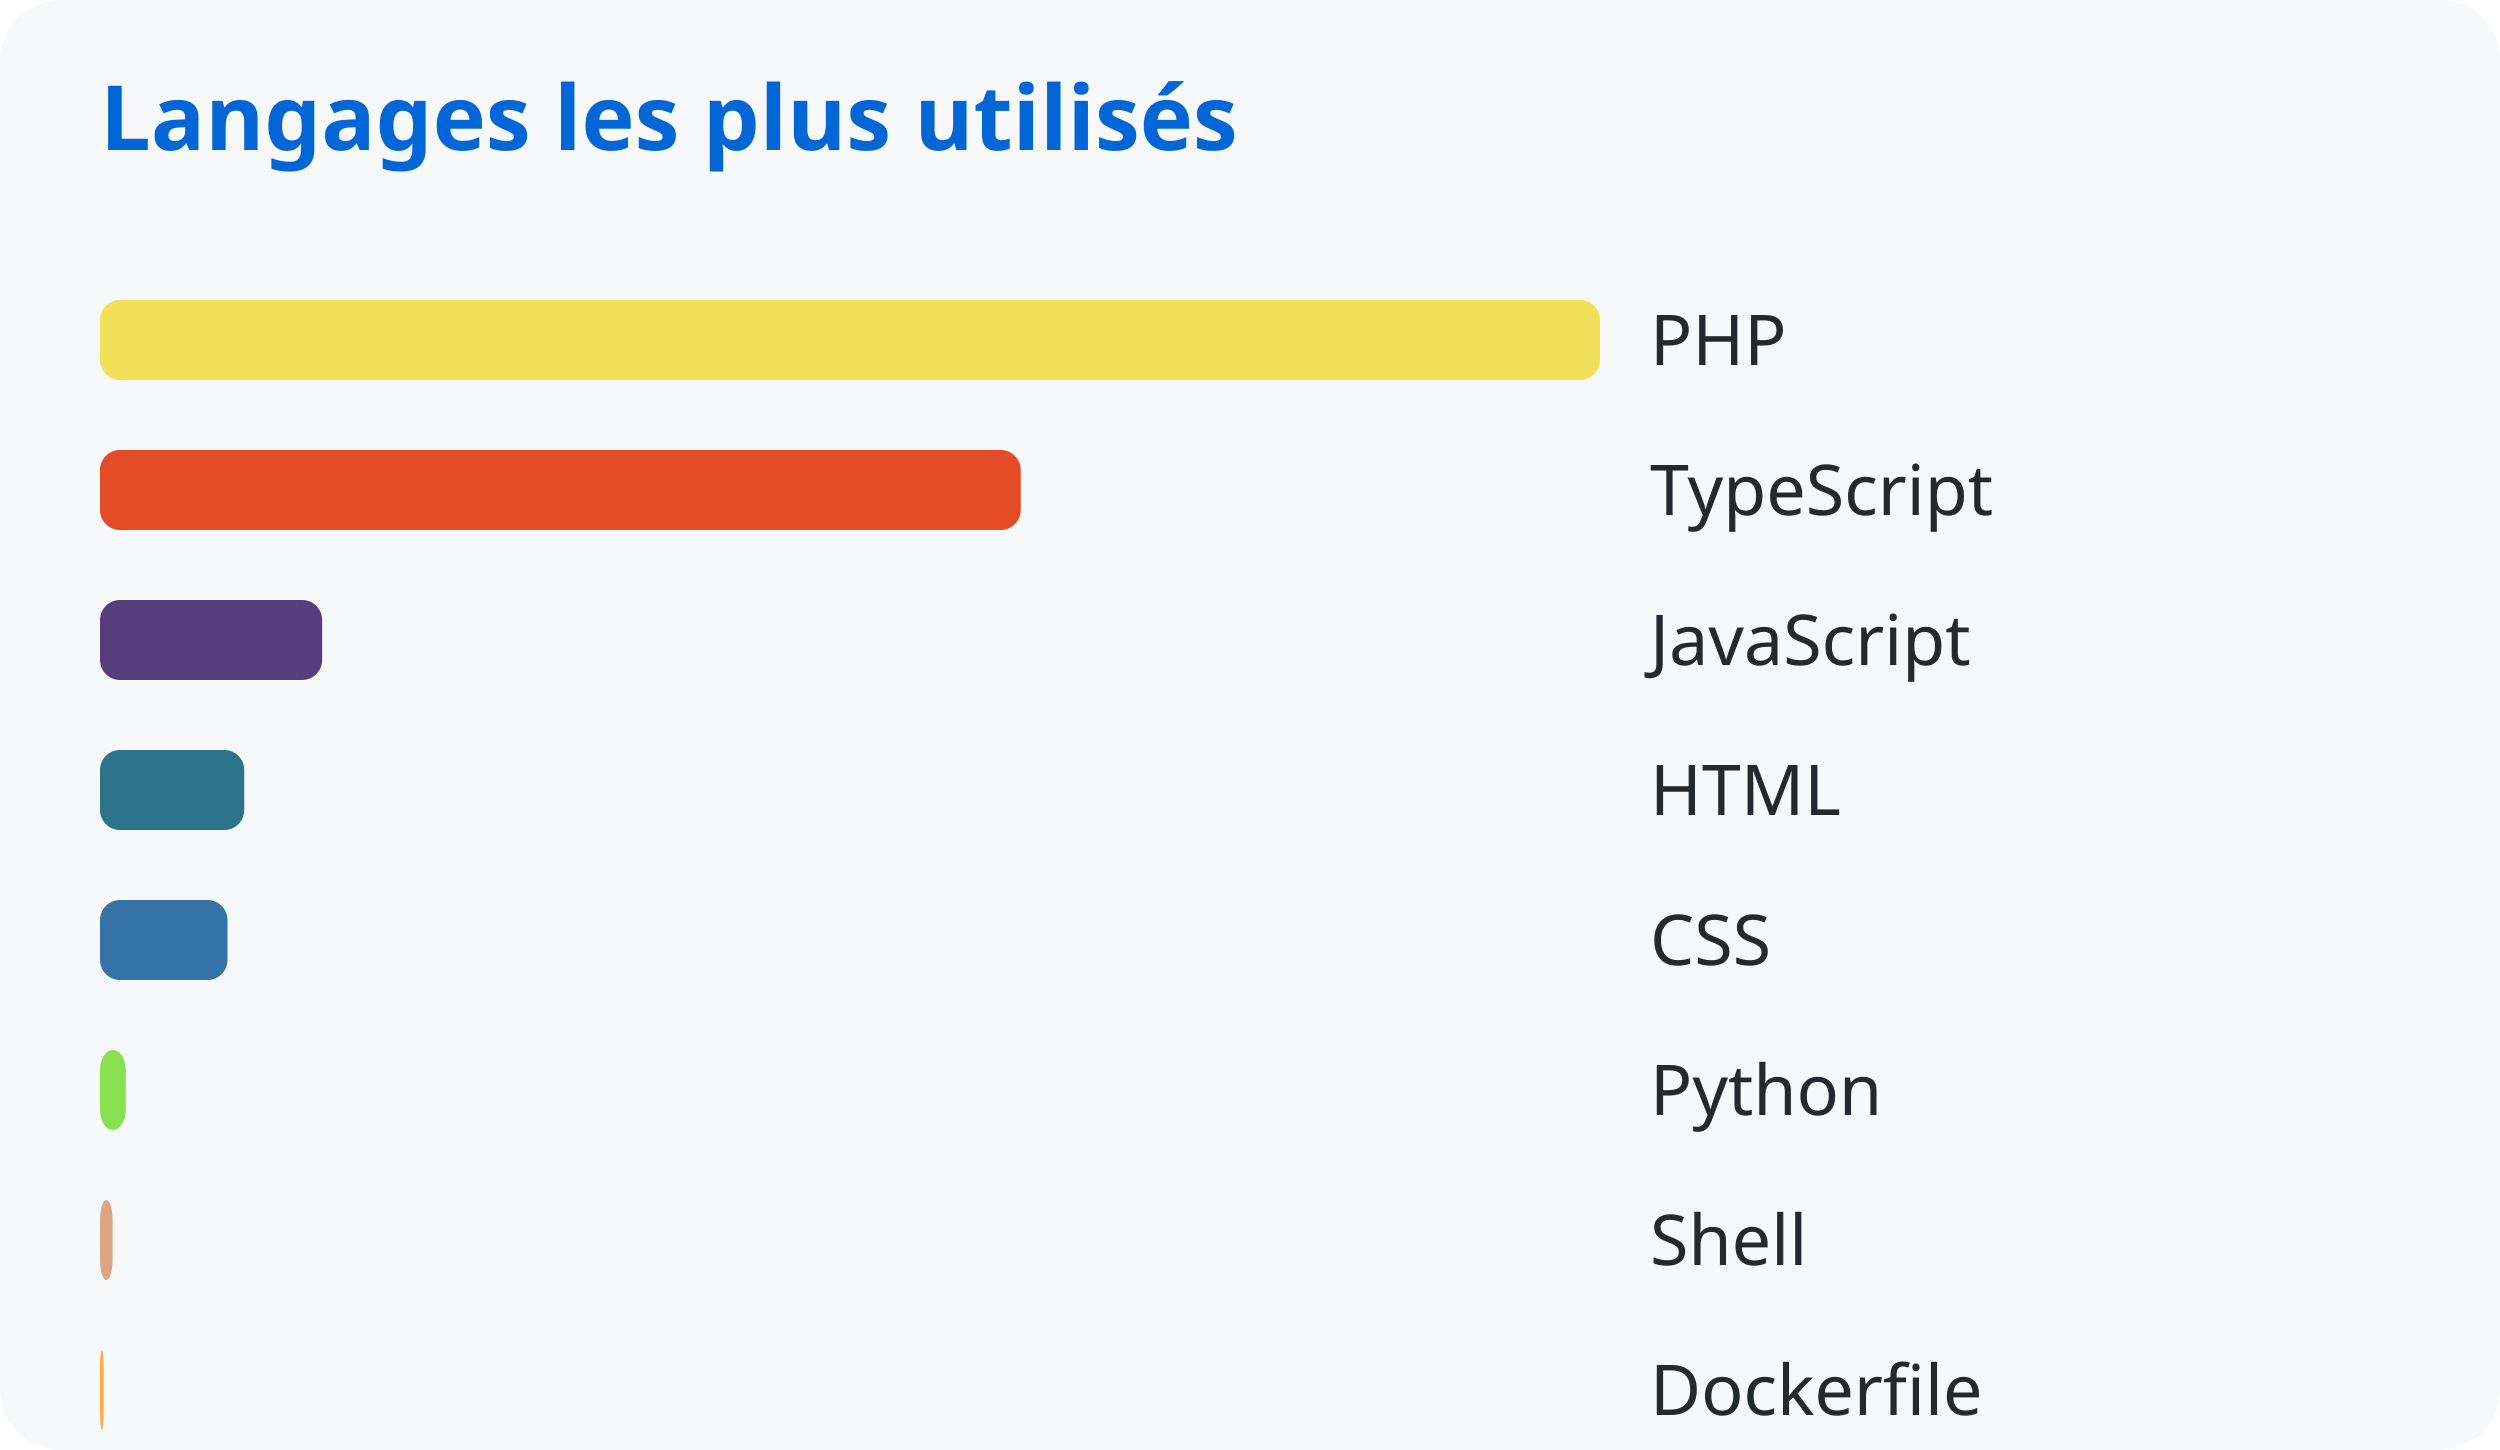
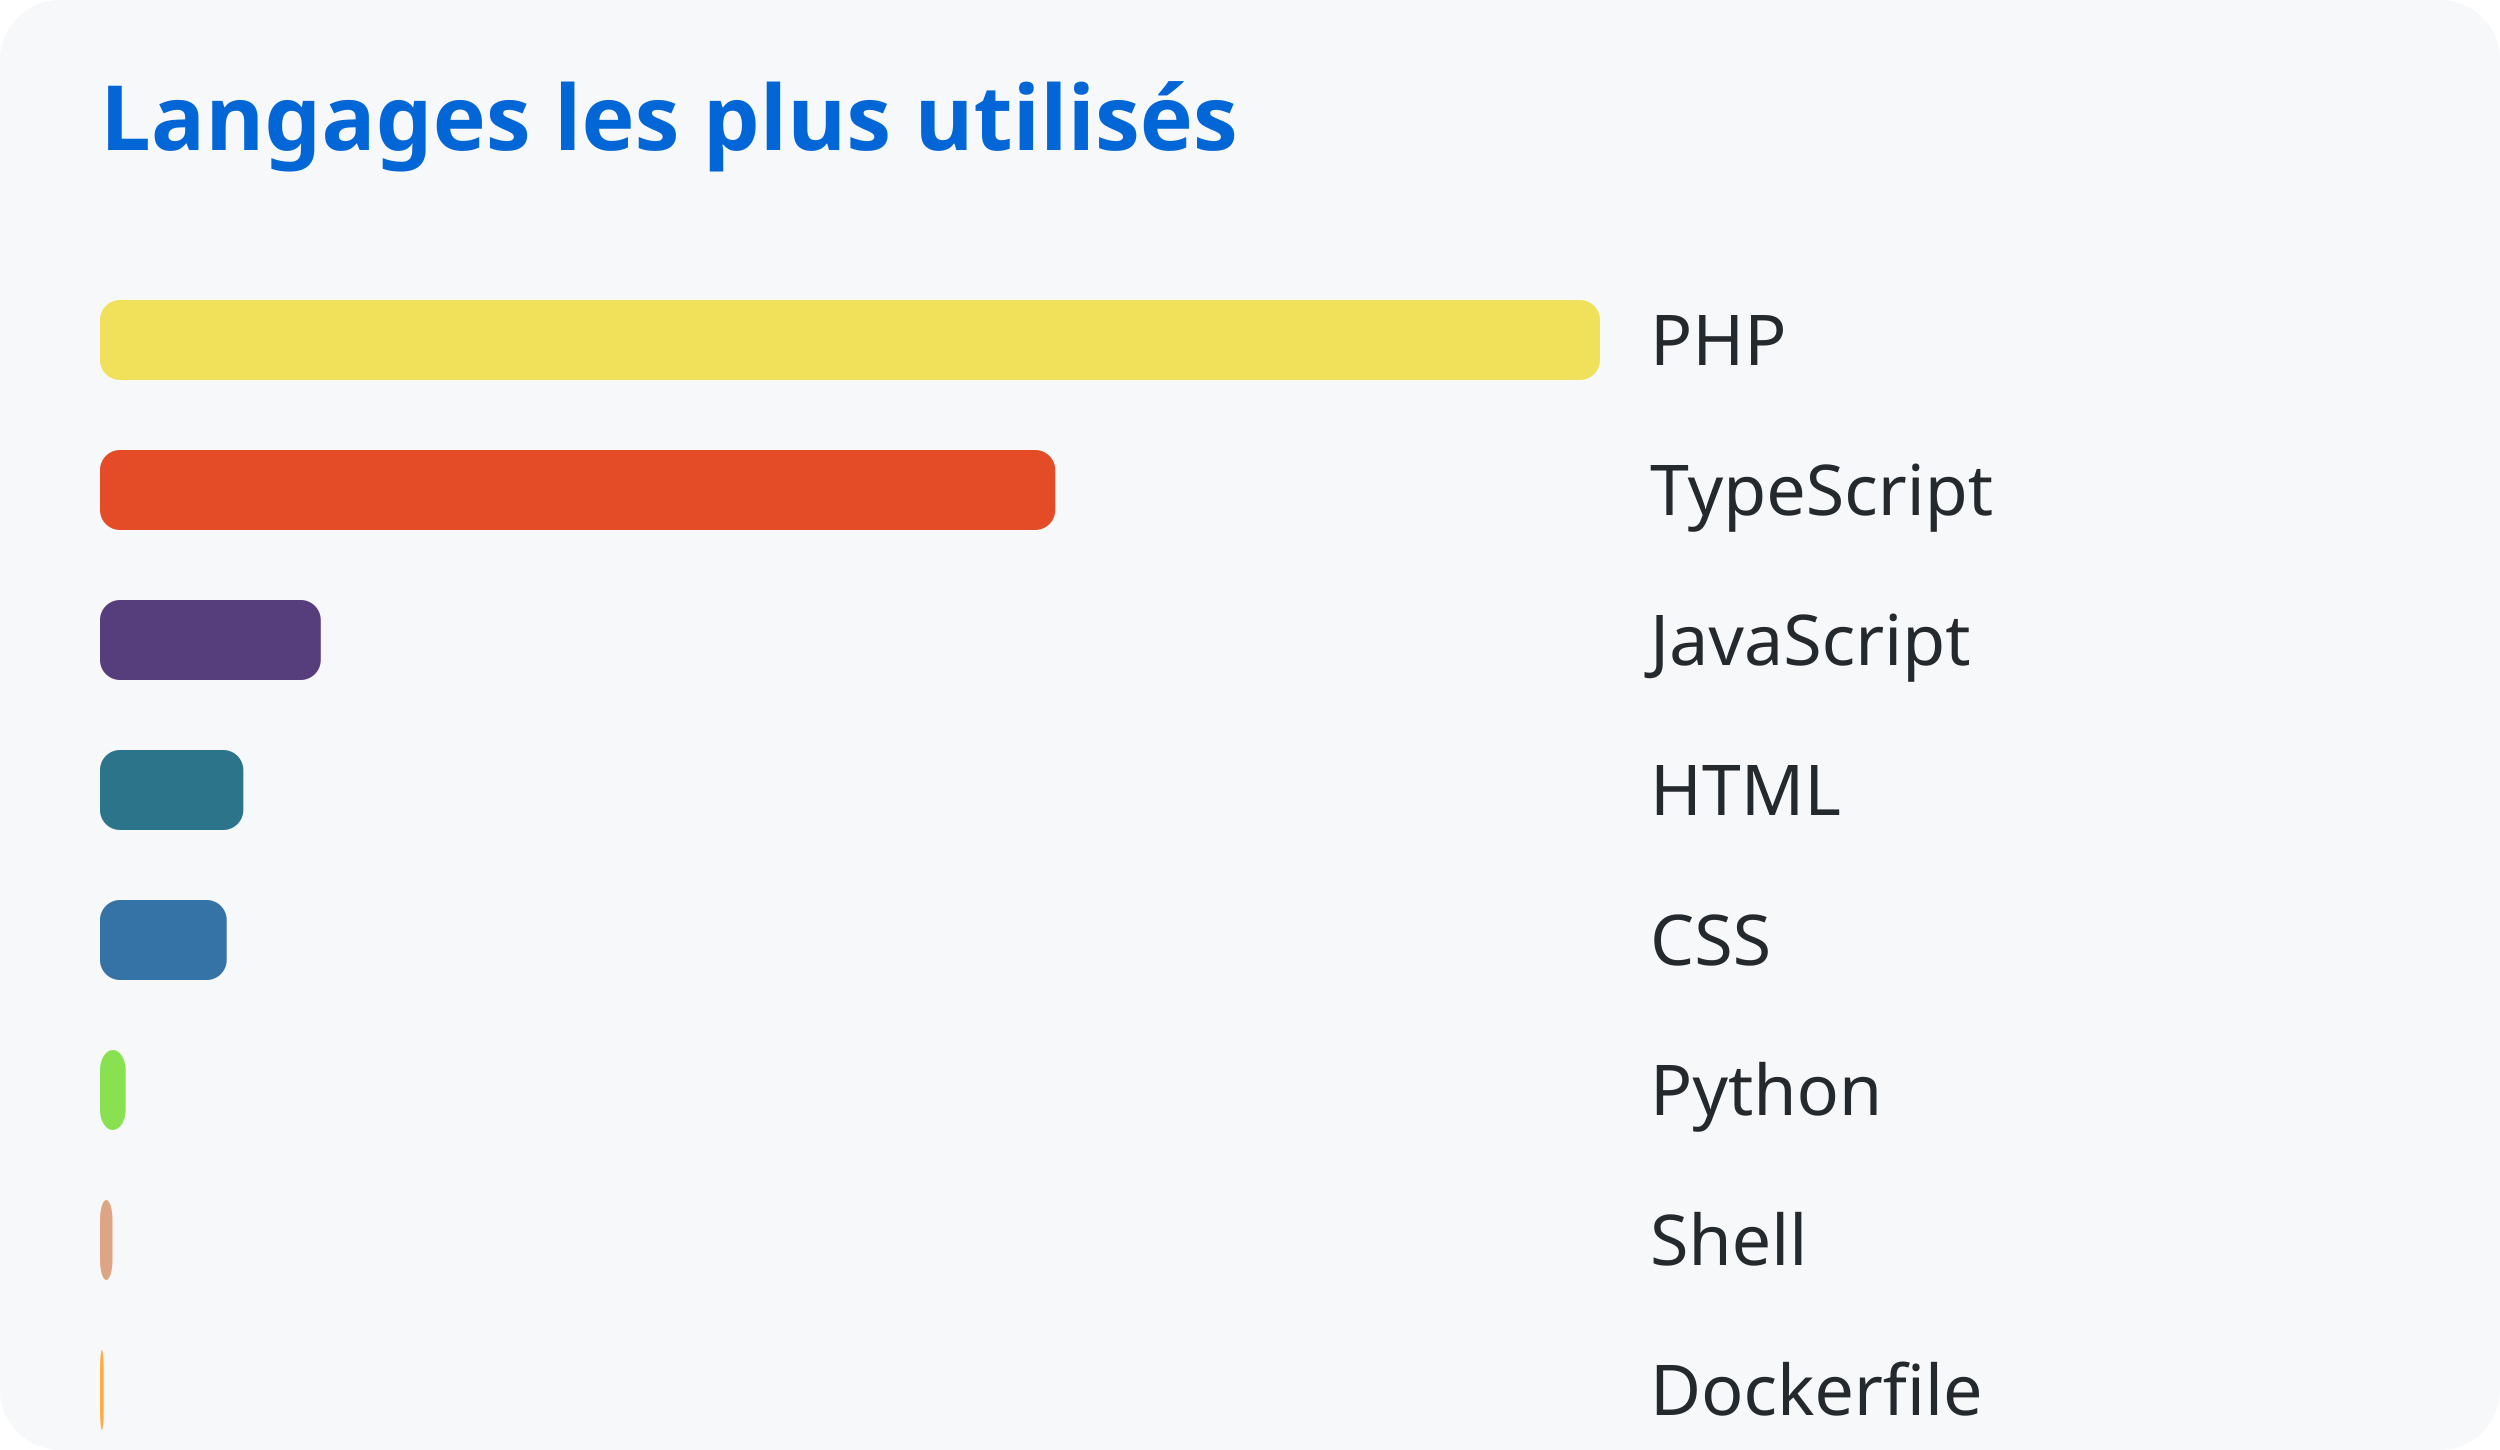
<svg xmlns="http://www.w3.org/2000/svg" width="500" height="290">
  <style>
      text { font-family: system-ui, sans-serif; }
      .title { fill: #0366d6; font-size: 18px; font-weight: bold; }
      .lang { fill: #24292e; font-size: 14px; }
    </style>
  <rect width="100%" height="100%" fill="#f6f8fa" rx="12" />
  <text x="20" y="30" class="title">Langages les plus utilisés</text>
  <rect x="20" y="60" width="300.0" height="16" rx="4" fill="#f1e05a" />
  <text x="330" y="73" class="lang">PHP</text>
-   <rect x="20" y="90" width="184.148" height="16" rx="4" fill="#e34c26" />
+   <rect x="20" y="90" width="191.053" height="16" rx="4" fill="#e34c26" />
  <text x="330" y="103" class="lang">TypeScript</text>
-   <rect x="20" y="120" width="44.429" height="16" rx="4" fill="#563d7c" />
+   <rect x="20" y="120" width="44.152" height="16" rx="4" fill="#563d7c" />
  <text x="330" y="133" class="lang">JavaScript</text>
-   <rect x="20" y="150" width="28.847" height="16" rx="4" fill="#2b7489" />
+   <rect x="20" y="150" width="28.667" height="16" rx="4" fill="#2b7489" />
  <text x="330" y="163" class="lang">HTML</text>
-   <rect x="20" y="180" width="25.501" height="16" rx="4" fill="#3572a5" />
+   <rect x="20" y="180" width="25.342" height="16" rx="4" fill="#3572a5" />
  <text x="330" y="193" class="lang">CSS</text>
-   <rect x="20" y="210" width="5.164" height="16" rx="4" fill="#89e051" />
+   <rect x="20" y="210" width="5.132" height="16" rx="4" fill="#89e051" />
  <text x="330" y="223" class="lang">Python</text>
-   <rect x="20" y="240" width="2.519" height="16" rx="4" fill="#dea584" />
+   <rect x="20" y="240" width="2.503" height="16" rx="4" fill="#dea584" />
  <text x="330" y="253" class="lang">Shell</text>
-   <rect x="20" y="270" width="0.746" height="16" rx="4" fill="#ffac45" />
+   <rect x="20" y="270" width="0.742" height="16" rx="4" fill="#ffac45" />
  <text x="330" y="283" class="lang">Dockerfile</text>
</svg>
